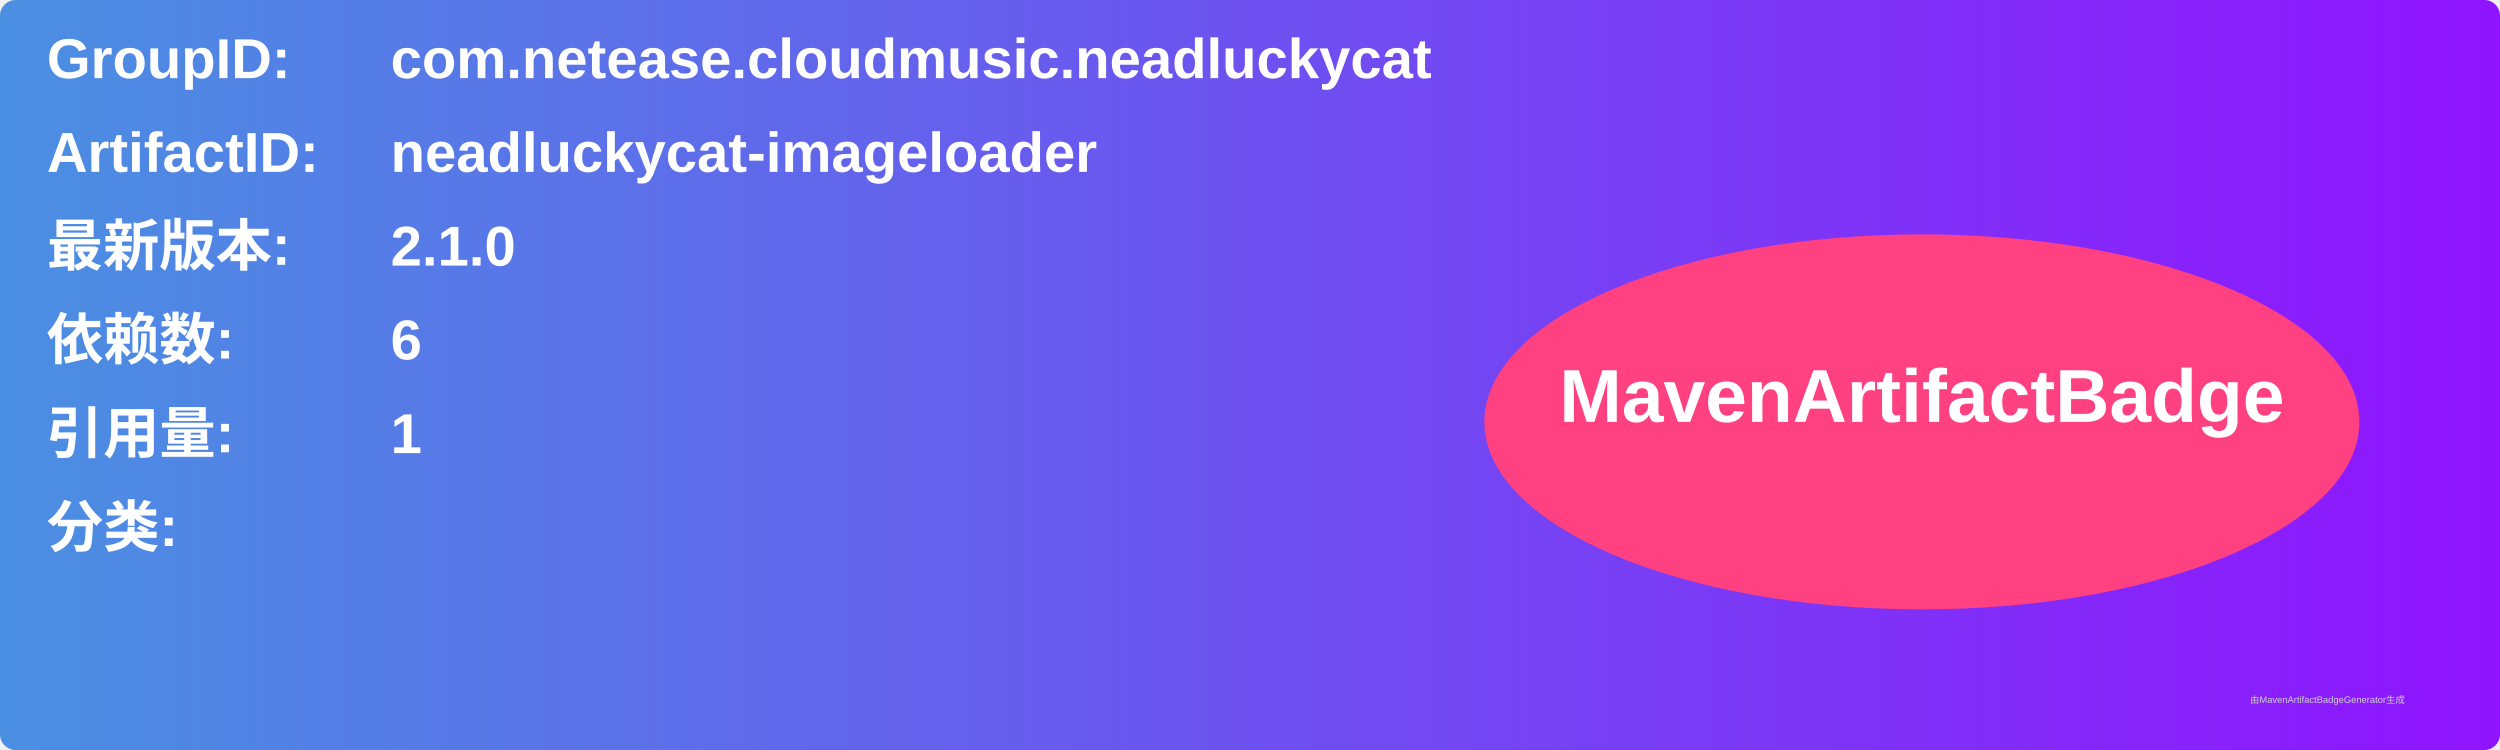
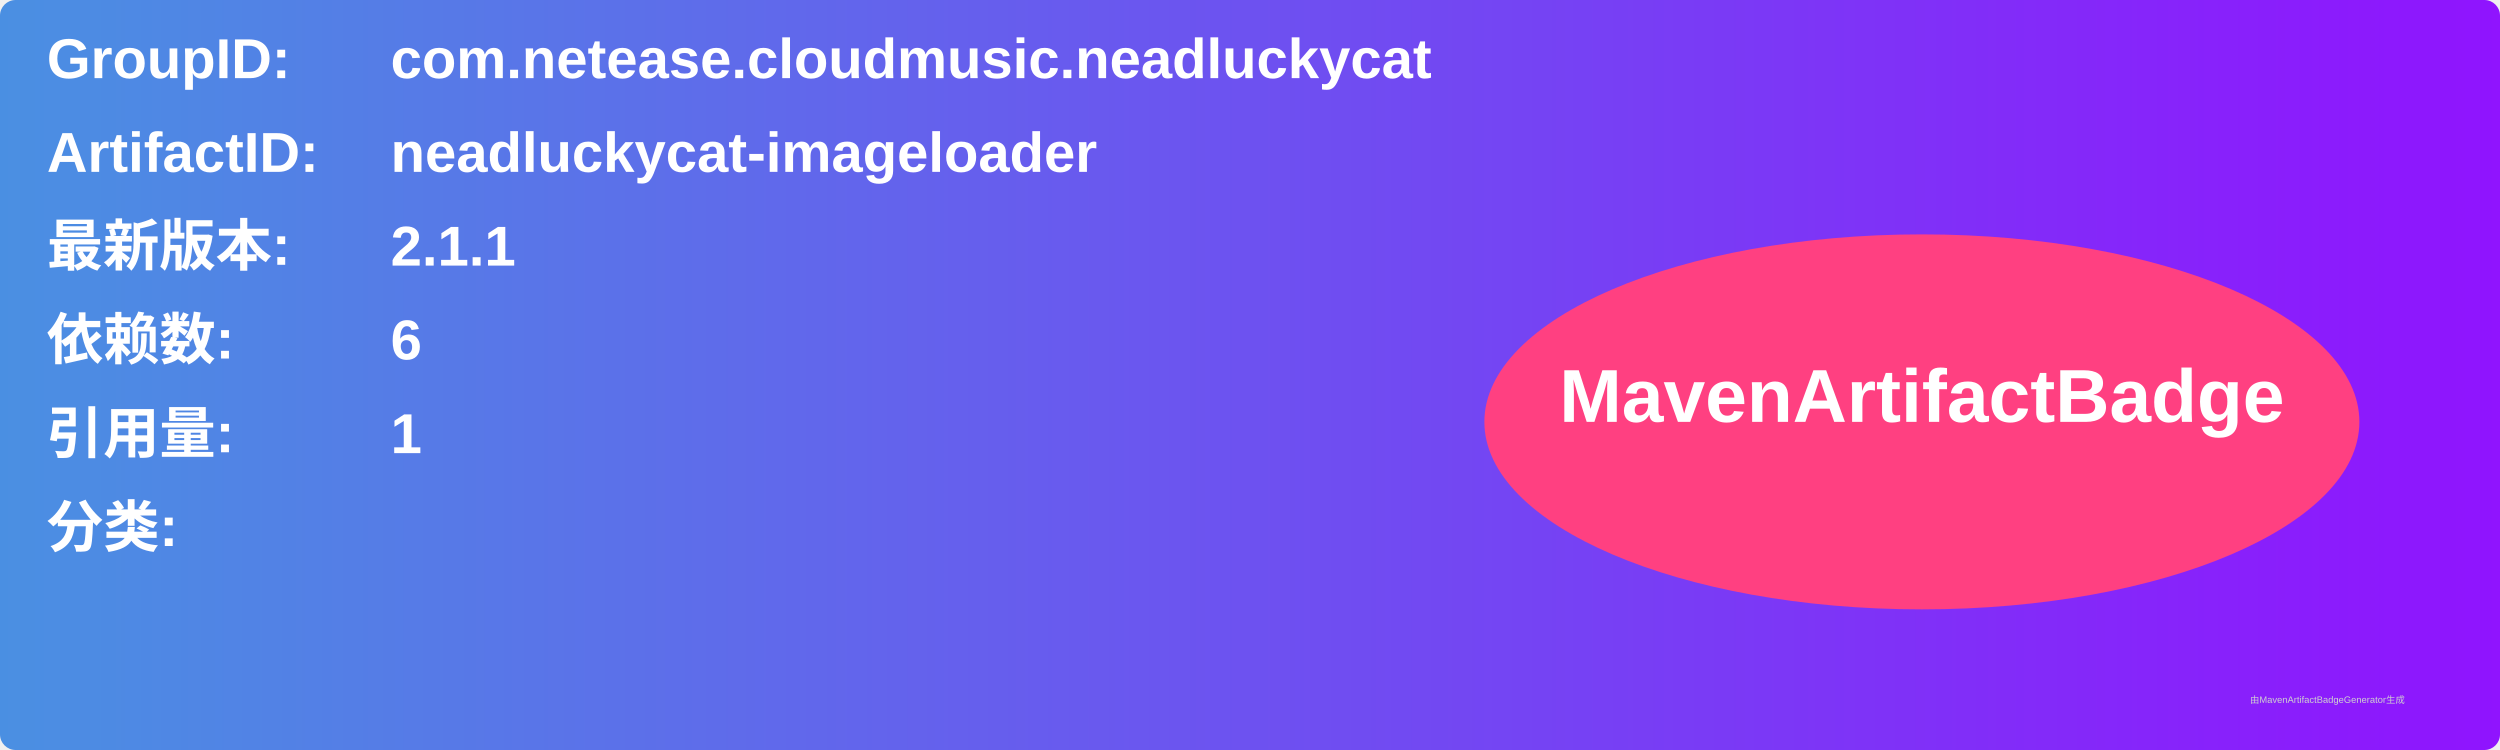
<svg xmlns="http://www.w3.org/2000/svg" width="800" height="240" viewBox="0 0 800 240">
  <linearGradient id="grad" x1="0%" y1="0%" x2="100%" y2="0%">
    <stop offset="0%" stop-color="#4a90e2" />
    <stop offset="100%" stop-color="#9013fe" />
  </linearGradient>
  <rect width="100%" height="100%" rx="5" ry="5" fill="url(#grad)" />
  <g transform="translate(15, 15)">
    <text x="0" y="10" font-family="Arial" font-size="18" fill="white" font-weight="bold" width="260">GroupID:</text>
    <text x="110" y="10" font-family="Arial" font-size="18" fill="white" font-weight="bold" width="460">com.netease.cloudmusic.neadluckycat</text>
    <text x="0" y="40" font-family="Arial" font-size="18" fill="white" font-weight="bold" width="260">ArtifactID:</text>
    <text x="110" y="40" font-family="Arial" font-size="18" fill="white" font-weight="bold" width="460">neadluckycat-imageloader</text>
    <text x="0" y="70" font-family="Arial" font-size="18" fill="white" font-weight="bold">最新版本:</text>
    <text x="110" y="70" font-family="Arial" font-size="18" fill="white" font-weight="bold">
-       <tspan font-weight="bold">2.1.0</tspan>
+       <tspan font-weight="bold">2.1.1</tspan>
    </text>
    <text x="0" y="100" font-family="Arial" font-size="18" fill="white" font-weight="bold">依赖数: </text>
    <text x="110" y="100" font-family="Arial" font-size="18" fill="white">
      <tspan font-weight="bold">6</tspan>
    </text>
    <text x="0" y="130" font-family="Arial" font-size="18" fill="white" font-weight="bold">引用量: </text>
    <text x="110" y="130" font-family="Arial" font-size="18" fill="white">
      <tspan font-weight="bold">1</tspan>
    </text>
    <text x="0" y="160" font-family="Arial" font-size="18" fill="white" font-weight="bold">分类:</text>
    <text x="10" y="190" font-family="Arial" font-size="10" fill="white">
      <tspan font-weight="bold" />
    </text>
    <ellipse cx="600" cy="120" rx="140" ry="60" fill="#ff4081" />
    <text x="600" y="120" text-anchor="middle" font-family="Arial" font-size="24" fill="white" font-weight="bold">MavenArtifactBadge</text>
  </g>
  <text x="720" y="225" font-family="Arial" font-size="3" fill="#d0d0d0">由MavenArtifactBadgeGenerator生成</text>
</svg>
